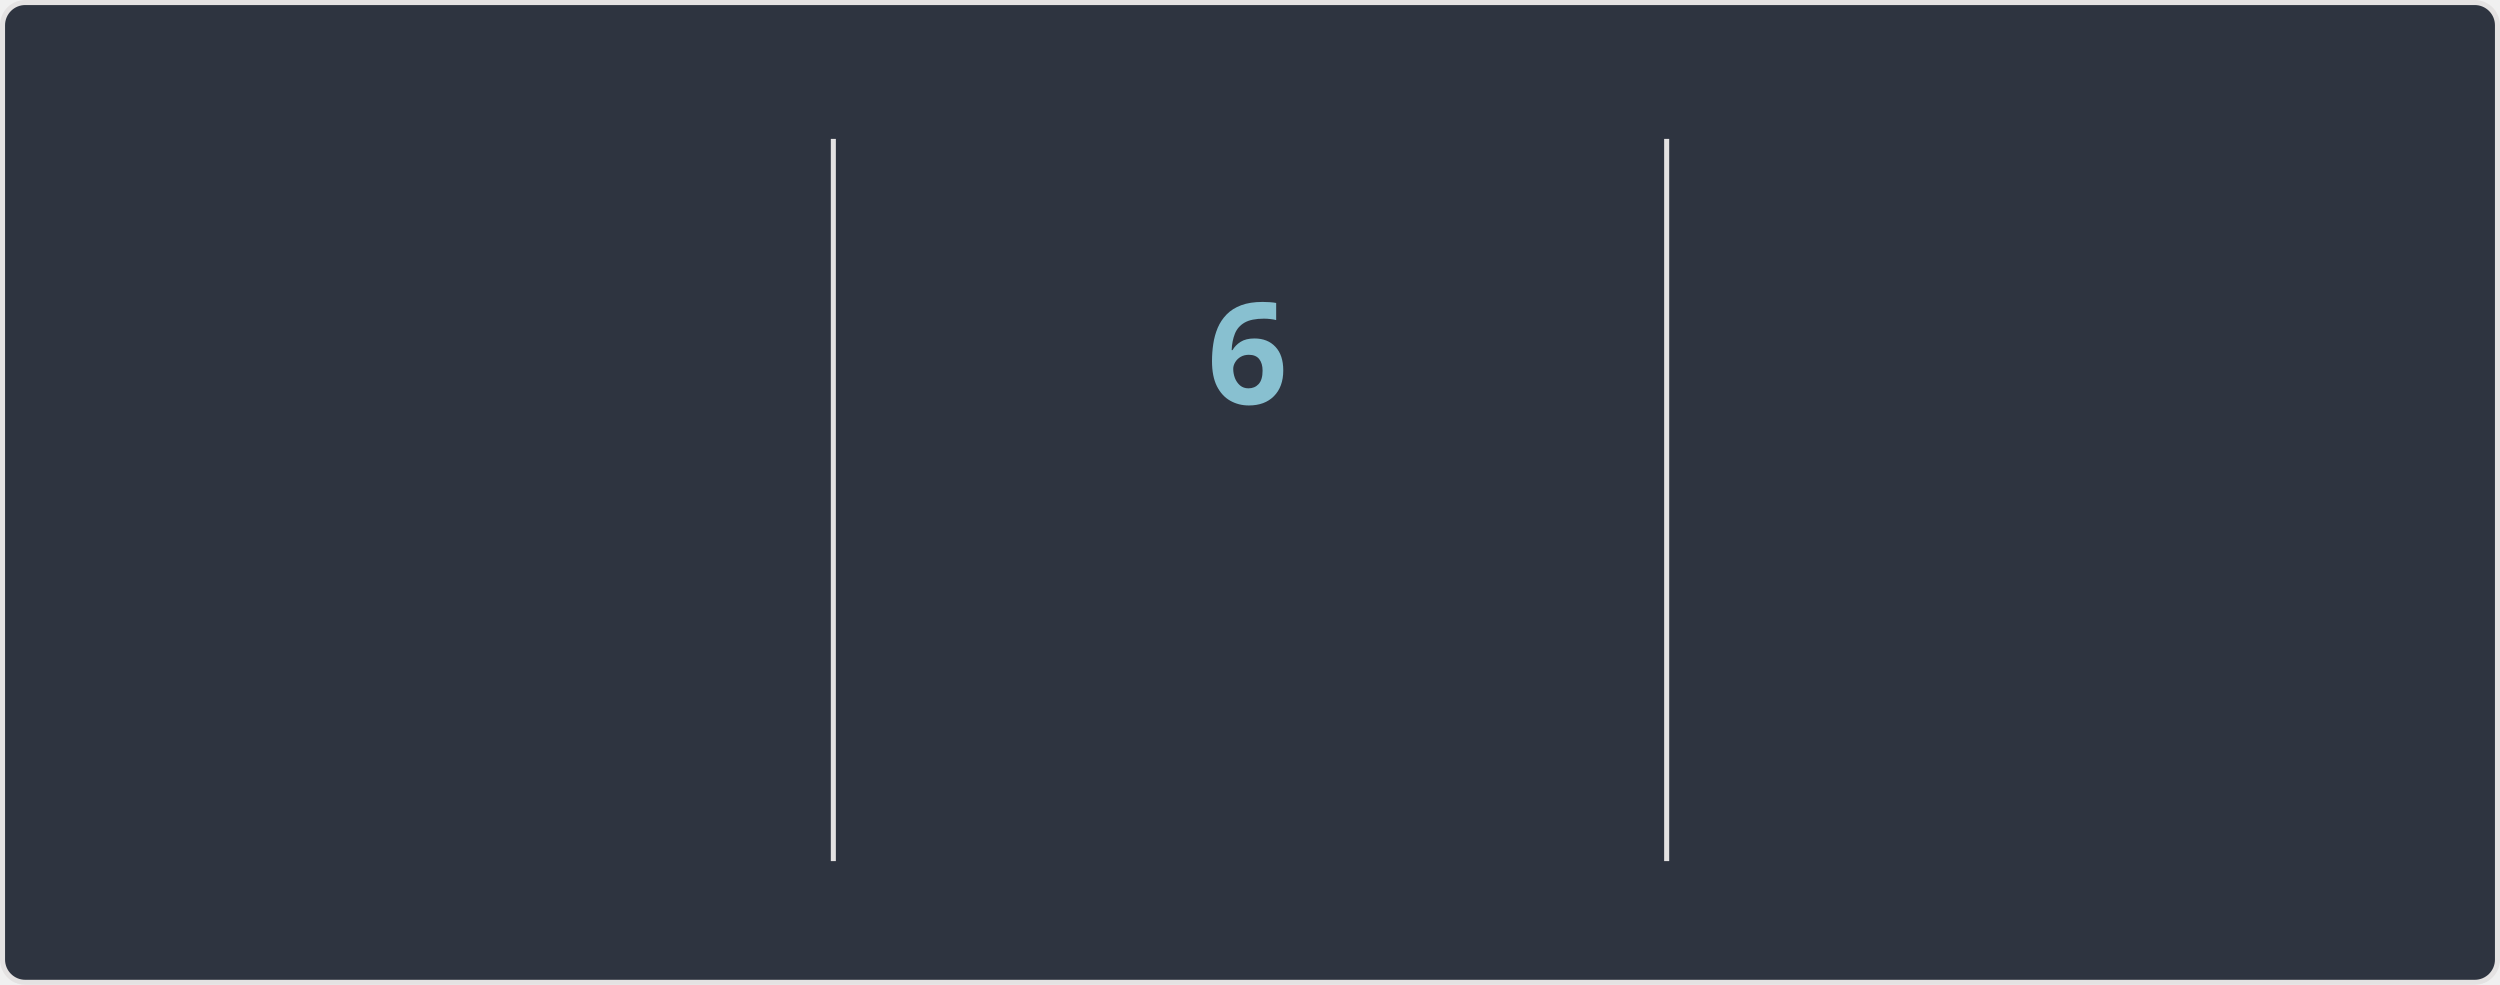
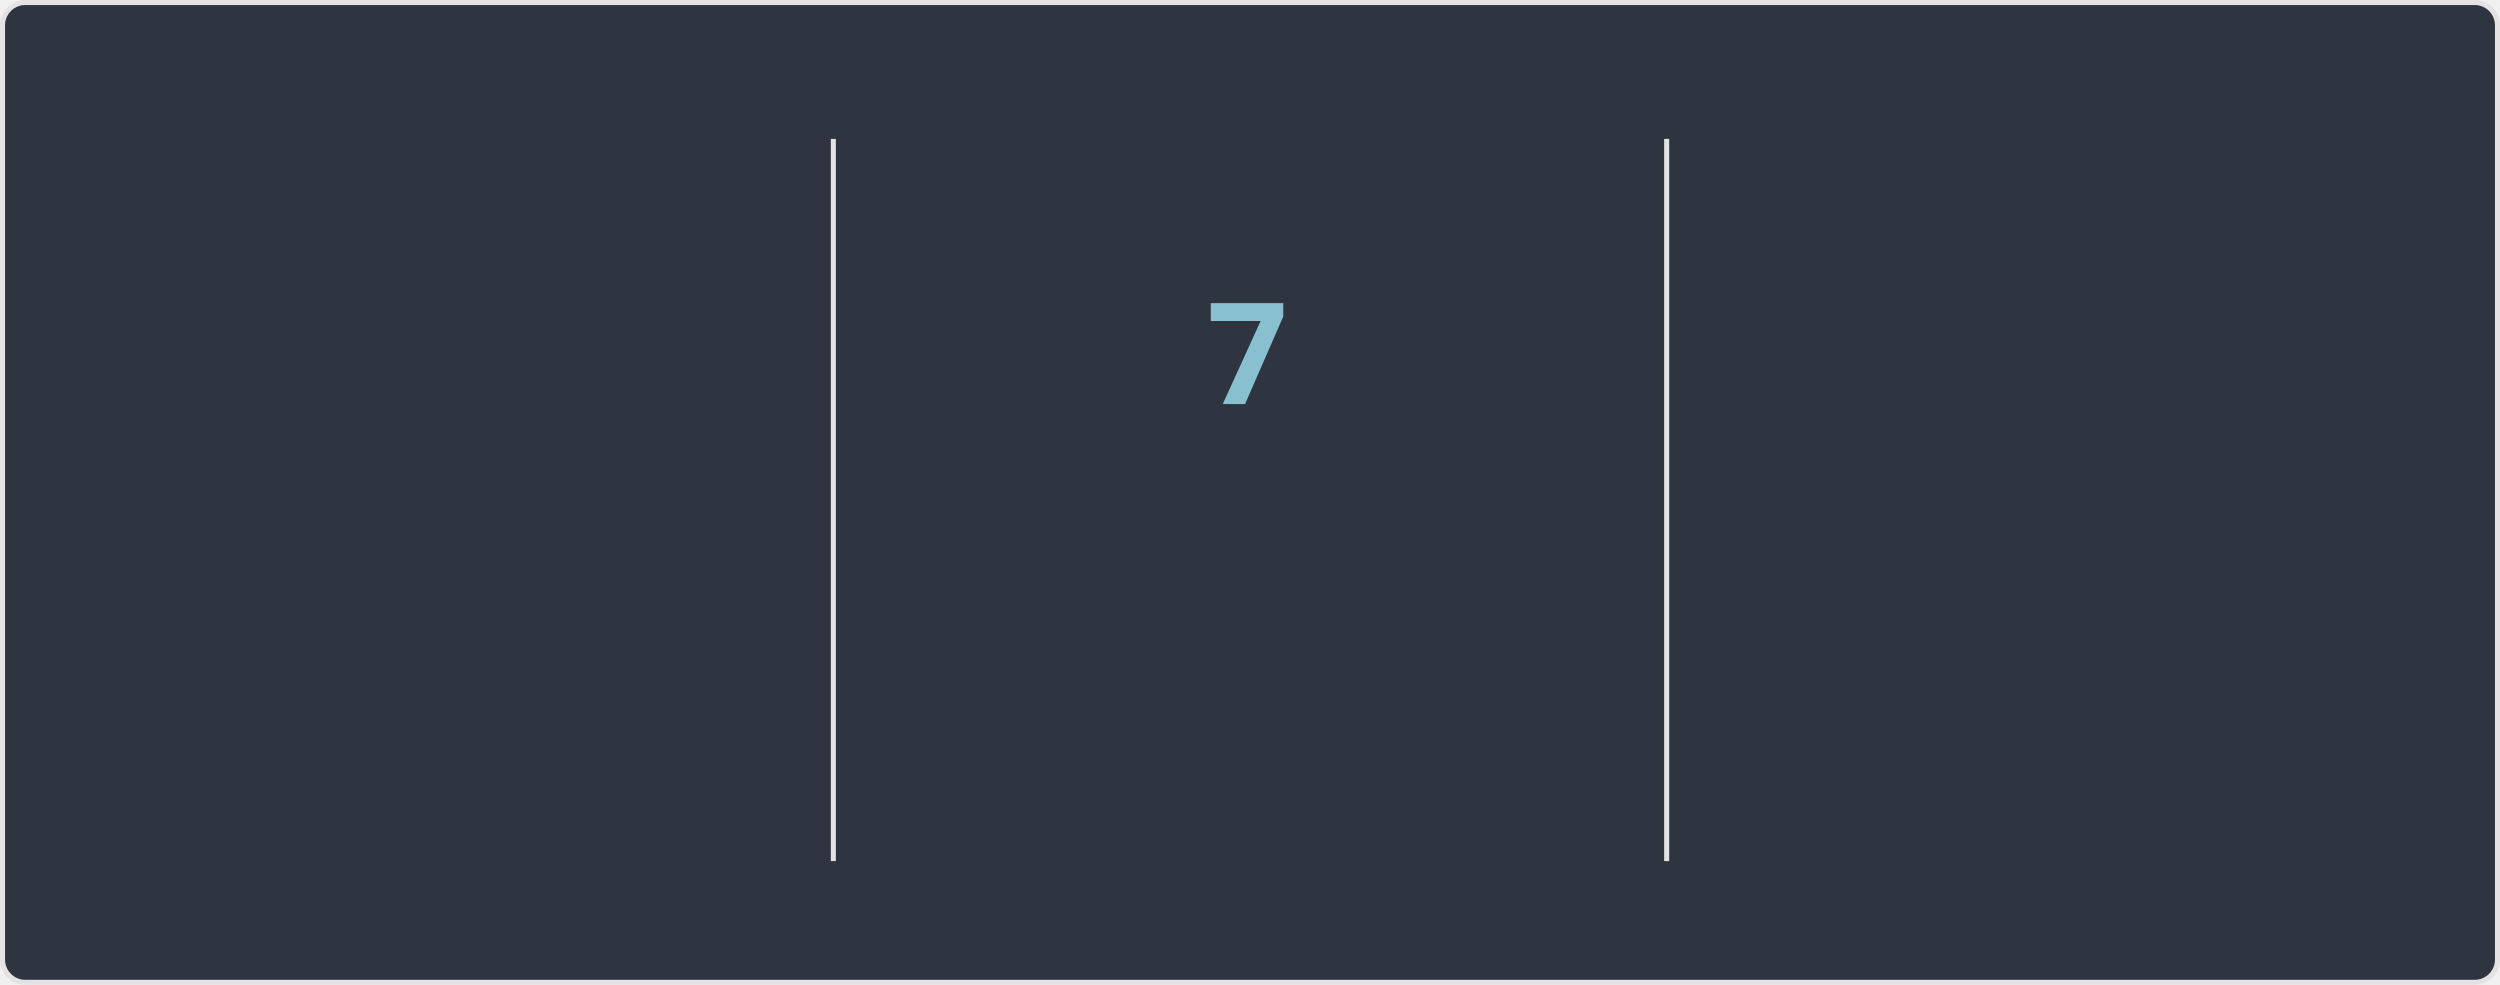
<svg xmlns="http://www.w3.org/2000/svg" width="495" height="195" version="1.1" style="isolation: isolate" viewBox="0 0 495 195" direction="ltr">
  <style>@keyframes currstreak {
   0% { font-size: 3px; opacity: 0.2; }
  80% { font-size: 34px; opacity: 1; }
 100% { font-size: 28px; opacity: 1; }
}
@keyframes fadein {
   0% { opacity: 0; }
 100% { opacity: 1; }
}</style>
  <defs>
    <clipPath id="outer_rectangle">
      <rect width="495" height="195" rx="4.5" />
    </clipPath>
    <mask id="mask_out_ring_behind_fire">
      <rect width="495" height="195" fill="white" />
      <ellipse id="mask-ellipse" cx="247.5" cy="32" rx="13" ry="18" fill="black" />
    </mask>
  </defs>
  <g clip-path="url(#outer_rectangle)">
    <g style="isolation: isolate">
      <rect stroke="#E4E2E2" fill="#2E3440" rx="4.5" x="0.5" y="0.5" width="494" height="194" />
    </g>
    <g style="isolation: isolate">
      <line x1="165" x2="165" y1="28" y2="170" stroke-miterlimit="3" stroke-linecap="square" stroke-linejoin="miter" stroke="#E4E2E2" vector-effect="non-scaling-stroke" stroke-width="1" />
      <line x1="330" x2="330" y1="28" y2="170" stroke-miterlimit="3" stroke-linecap="square" stroke-linejoin="miter" stroke="#E4E2E2" vector-effect="non-scaling-stroke" stroke-width="1" />
    </g>
    <g style="isolation: isolate">
      <g transform="translate(82, 48)">
-         <text style="opacity: 0; animation: fadein 0.5s linear forwards 0.6s" font-size="28px" font-weight="700" fill="#81A1C1" y="32" x="0" font-style="normal" font-family="Segoe UI, Ubuntu, sans-serif" stroke="none" text-anchor="middle" stroke-width="0">7,046</text>
+         <text style="opacity: 0; animation: fadein 0.5s linear forwards 0.6s" font-size="28px" font-weight="700" fill="#81A1C1" y="32" x="0" font-style="normal" font-family="Segoe UI, Ubuntu, sans-serif" stroke="none" text-anchor="middle" stroke-width="0">7,049</text>
      </g>
      <g transform="translate(82, 84)">
        <text style="opacity: 0; animation: fadein 0.5s linear forwards 0.7s" font-size="14px" font-weight="400" fill="#81A1C1" y="32" x="0" font-style="normal" font-family="Segoe UI, Ubuntu, sans-serif" stroke="none" text-anchor="middle" stroke-width="0">Total Contributions</text>
      </g>
      <g transform="translate(82, 114)">
        <text style="opacity: 0; animation: fadein 0.5s linear forwards 0.8s" font-size="12px" font-weight="400" fill="#D8DEE9" y="32" x="0" font-style="normal" font-family="Segoe UI, Ubuntu, sans-serif" stroke="none" text-anchor="middle" stroke-width="0">Apr 07, 2010 - Present</text>
      </g>
    </g>
    <g style="isolation: isolate">
      <g transform="translate(247, 108)">
        <text style="opacity: 0; animation: fadein 0.5s linear forwards 0.9s" font-size="14px" font-weight="700" fill="#88C0D0" y="32" x="0" font-style="normal" font-family="Segoe UI, Ubuntu, sans-serif" stroke="none" text-anchor="middle" stroke-width="0">Current Streak</text>
      </g>
      <g transform="translate(247, 145)">
-         <text style="opacity: 0; animation: fadein 0.5s linear forwards 0.9s" font-size="12px" font-weight="400" fill="#D8DEE9" y="21" x="0" font-style="normal" font-family="Segoe UI, Ubuntu, sans-serif" stroke="none" text-anchor="middle" stroke-width="0">Sep 25 - Sep 30</text>
+         <text style="opacity: 0; animation: fadein 0.5s linear forwards 0.9s" font-size="12px" font-weight="400" fill="#D8DEE9" y="21" x="0" font-style="normal" font-family="Segoe UI, Ubuntu, sans-serif" stroke="none" text-anchor="middle" stroke-width="0">Sep 25 - Oct 01</text>
      </g>
      <g mask="url(#mask_out_ring_behind_fire)">
        <circle cx="247" cy="71" r="40" style="opacity: 0; animation: fadein 0.5s linear forwards 0.4s" stroke="#81A1C1" fill="none" stroke-width="5" />
      </g>
      <g style="opacity: 0; animation: fadein 0.5s linear forwards 0.6s" stroke-opacity="0" transform="translate(247, 19.5)">
        <path d="M -12 -0.5 L 15 -0.5 L 15 23.5 L -12 23.5 L -12 -0.5 Z" fill="none" />
        <path d="M 1.5 0.67 C 1.5 0.67 2.24 3.32 2.24 5.47 C 2.24 7.53 0.89 9.2 -1.17 9.2 C -3.23 9.2 -4.79 7.53 -4.79 5.47 L -4.76 5.11 C -6.78 7.51 -8 10.62 -8 13.99 C -8 18.41 -4.42 22 0 22 C 4.42 22 8 18.41 8 13.99 C 8 8.6 5.41 3.79 1.5 0.67 Z M -0.29 19 C -2.07 19 -3.51 17.6 -3.51 15.86 C -3.51 14.24 -2.46 13.1 -0.7 12.74 C 1.07 12.38 2.9 11.53 3.92 10.16 C 4.31 11.45 4.51 12.81 4.51 14.2 C 4.51 16.85 2.36 19 -0.29 19 Z" stroke-opacity="0" fill="#81A1C1" />
      </g>
      <g transform="translate(247, 48)">
-         <text style="animation: currstreak 0.6s linear forwards" font-size="28px" font-weight="700" fill="#88C0D0" y="32" x="0" font-style="normal" font-family="Segoe UI, Ubuntu, sans-serif" stroke="none" text-anchor="middle" stroke-width="0">6</text>
+         <text style="animation: currstreak 0.6s linear forwards" font-size="28px" font-weight="700" fill="#88C0D0" y="32" x="0" font-style="normal" font-family="Segoe UI, Ubuntu, sans-serif" stroke="none" text-anchor="middle" stroke-width="0">7</text>
      </g>
    </g>
    <g style="isolation: isolate">
      <g transform="translate(412, 48)">
        <text style="opacity: 0; animation: fadein 0.5s linear forwards 1.2s" font-size="28px" font-weight="700" fill="#81A1C1" y="32" x="0" font-style="normal" font-family="Segoe UI, Ubuntu, sans-serif" stroke="none" text-anchor="middle" stroke-width="0">213</text>
      </g>
      <g transform="translate(412, 84)">
        <text style="opacity: 0; animation: fadein 0.5s linear forwards 1.3s" font-size="14px" font-weight="400" fill="#81A1C1" y="32" x="0" font-style="normal" font-family="Segoe UI, Ubuntu, sans-serif" stroke="none" text-anchor="middle" stroke-width="0">Longest Streak</text>
      </g>
      <g transform="translate(412, 114)">
        <text style="opacity: 0; animation: fadein 0.5s linear forwards 1.4s" font-size="12px" font-weight="400" fill="#D8DEE9" y="32" x="0" font-style="normal" font-family="Segoe UI, Ubuntu, sans-serif" stroke="none" text-anchor="middle" stroke-width="0">Oct 03, 2016 - May 03, 2017</text>
      </g>
    </g>
  </g>
</svg>
